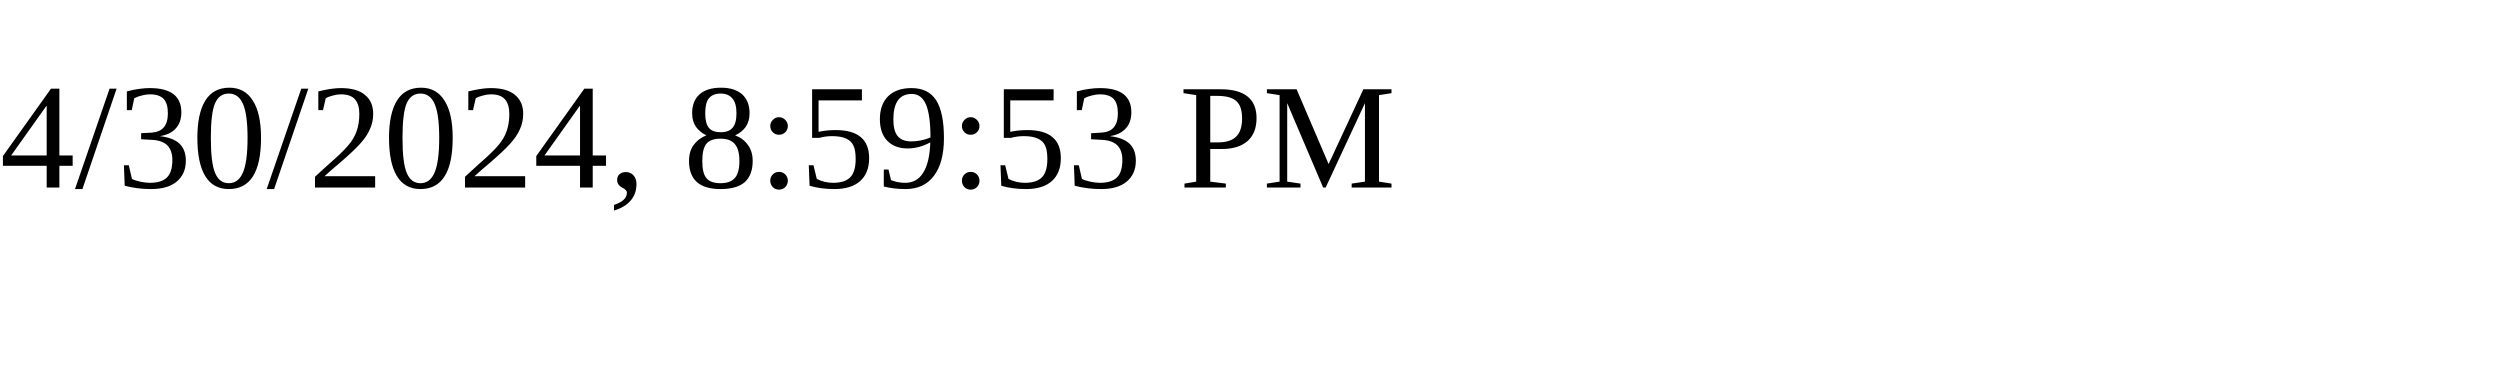
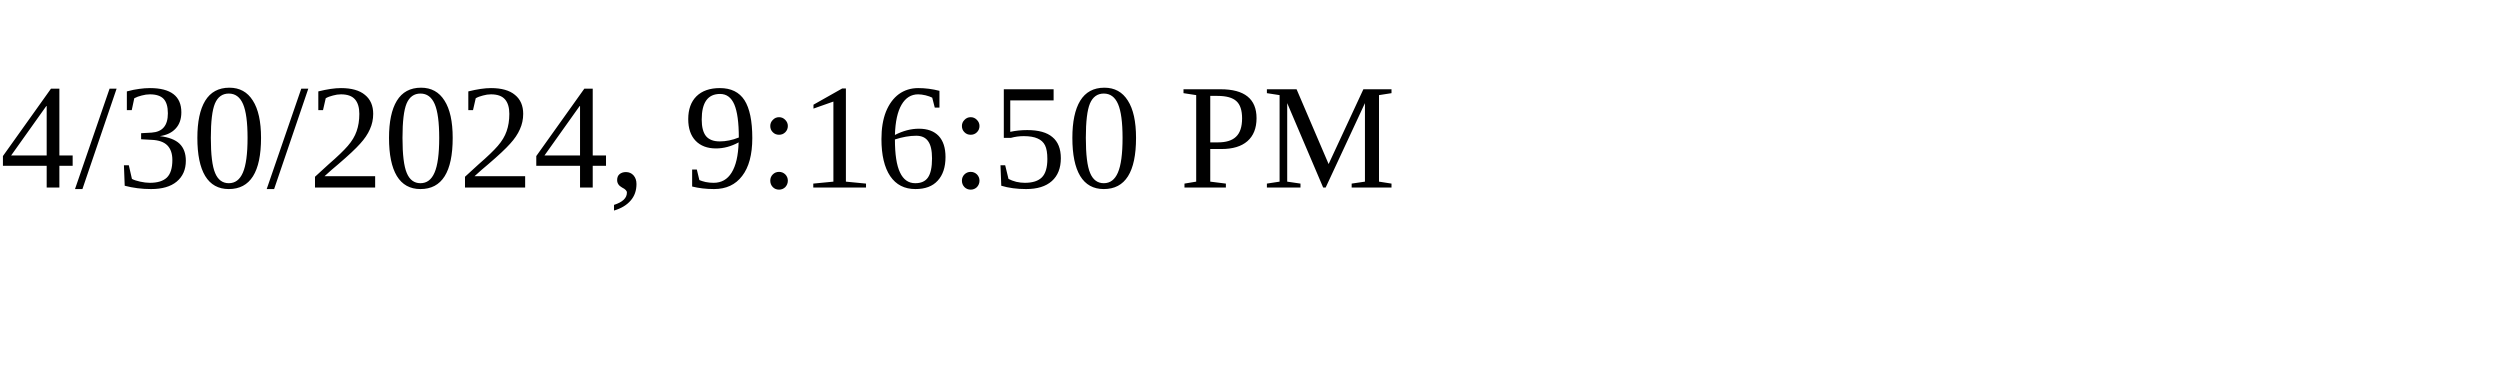
<svg xmlns="http://www.w3.org/2000/svg" height="30" width="200">
-   <text x="0" y="15">4/30/2024, 8:59:53 PM</text>
+   <text x="0" y="15">4/30/2024, 9:16:50 PM</text>
</svg>
